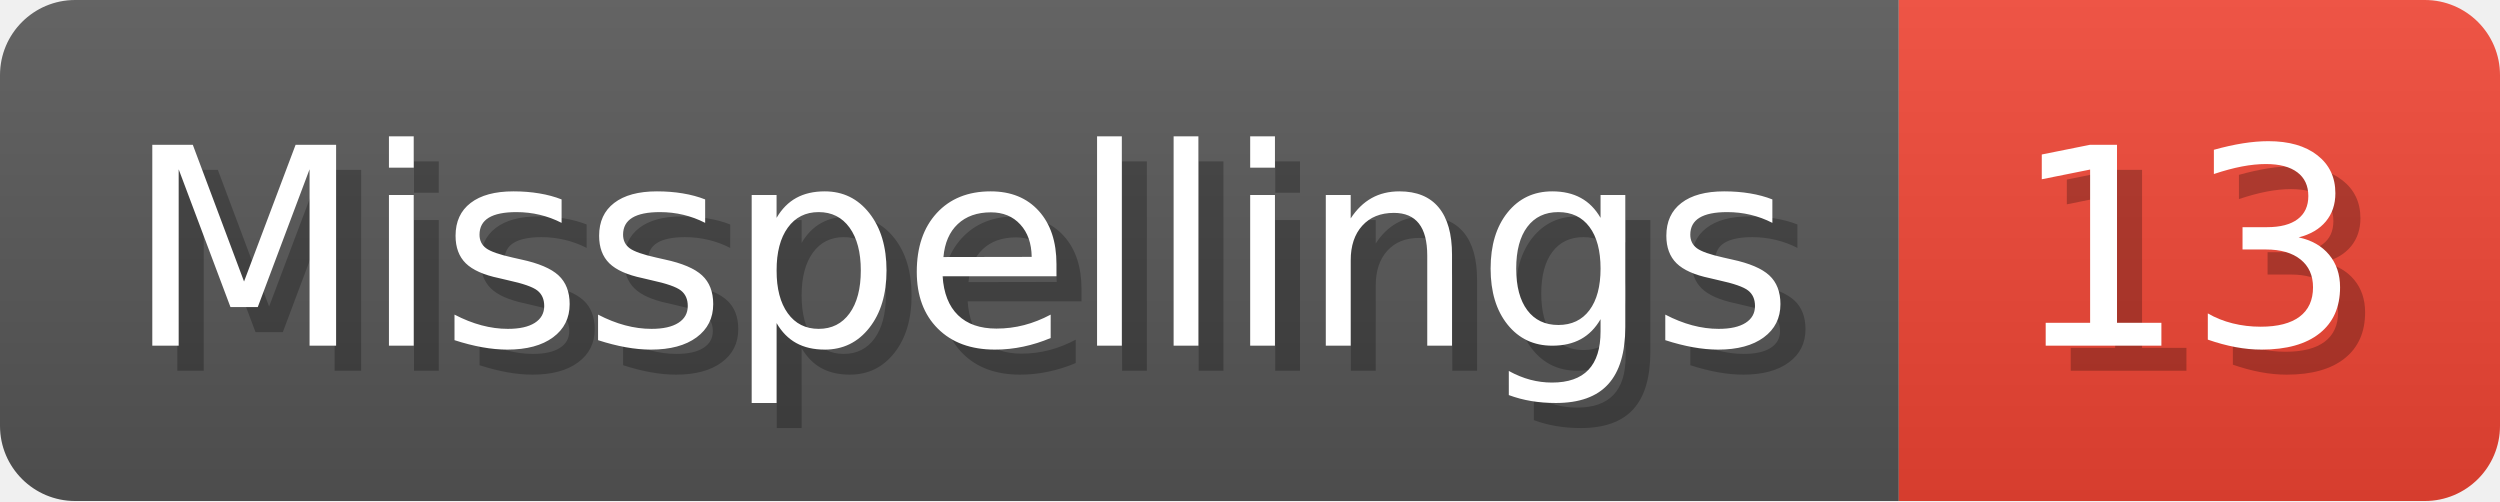
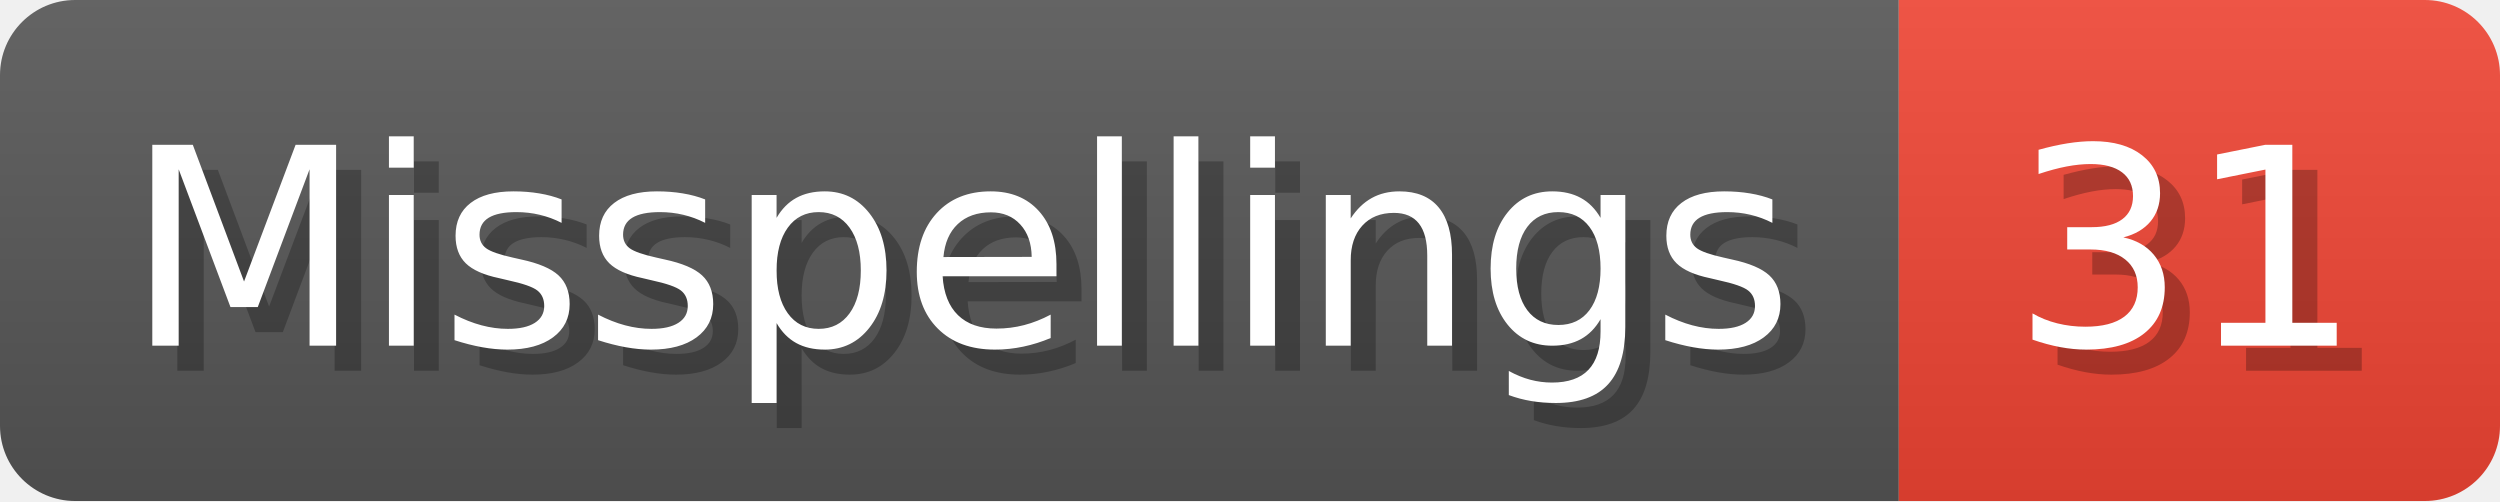
- <svg xmlns="http://www.w3.org/2000/svg" width="99.8" height="20" viewBox="0 0 998 200" role="img" aria-label="Misspellings: 13">
+ <svg xmlns="http://www.w3.org/2000/svg" width="99.8" height="20" viewBox="0 0 998 200" role="img" aria-label="Misspellings: 31">
  <linearGradient id="a" x2="0" y2="100%">
    <stop offset="0" stop-opacity=".1" stop-color="#EEE" />
    <stop offset="1" stop-opacity=".1" />
  </linearGradient>
  <mask id="m">
    <rect width="998" height="200" rx="30" fill="#FFF" />
  </mask>
  <g mask="url(#m)">
    <rect width="758" height="200" fill="#555" />
    <rect width="240" height="200" fill="#E43" x="758" />
    <rect width="998" height="200" fill="url(#a)" />
  </g>
  <g aria-hidden="true" fill="#fff" text-anchor="start" font-family="Verdana,DejaVu Sans,sans-serif" font-size="110">
    <text x="60" y="148" textLength="658" fill="#000" opacity="0.25">Misspellings</text>
    <text x="50" y="138" textLength="658">Misspellings</text>
-     <text x="813" y="148" textLength="140" fill="#000" opacity="0.25">13</text>
-     <text x="803" y="138" textLength="140">13</text>
+     <text x="813" y="148" textLength="140" fill="#000" opacity="0.25">31</text>
+     <text x="803" y="138" textLength="140">31</text>
  </g>
</svg>
